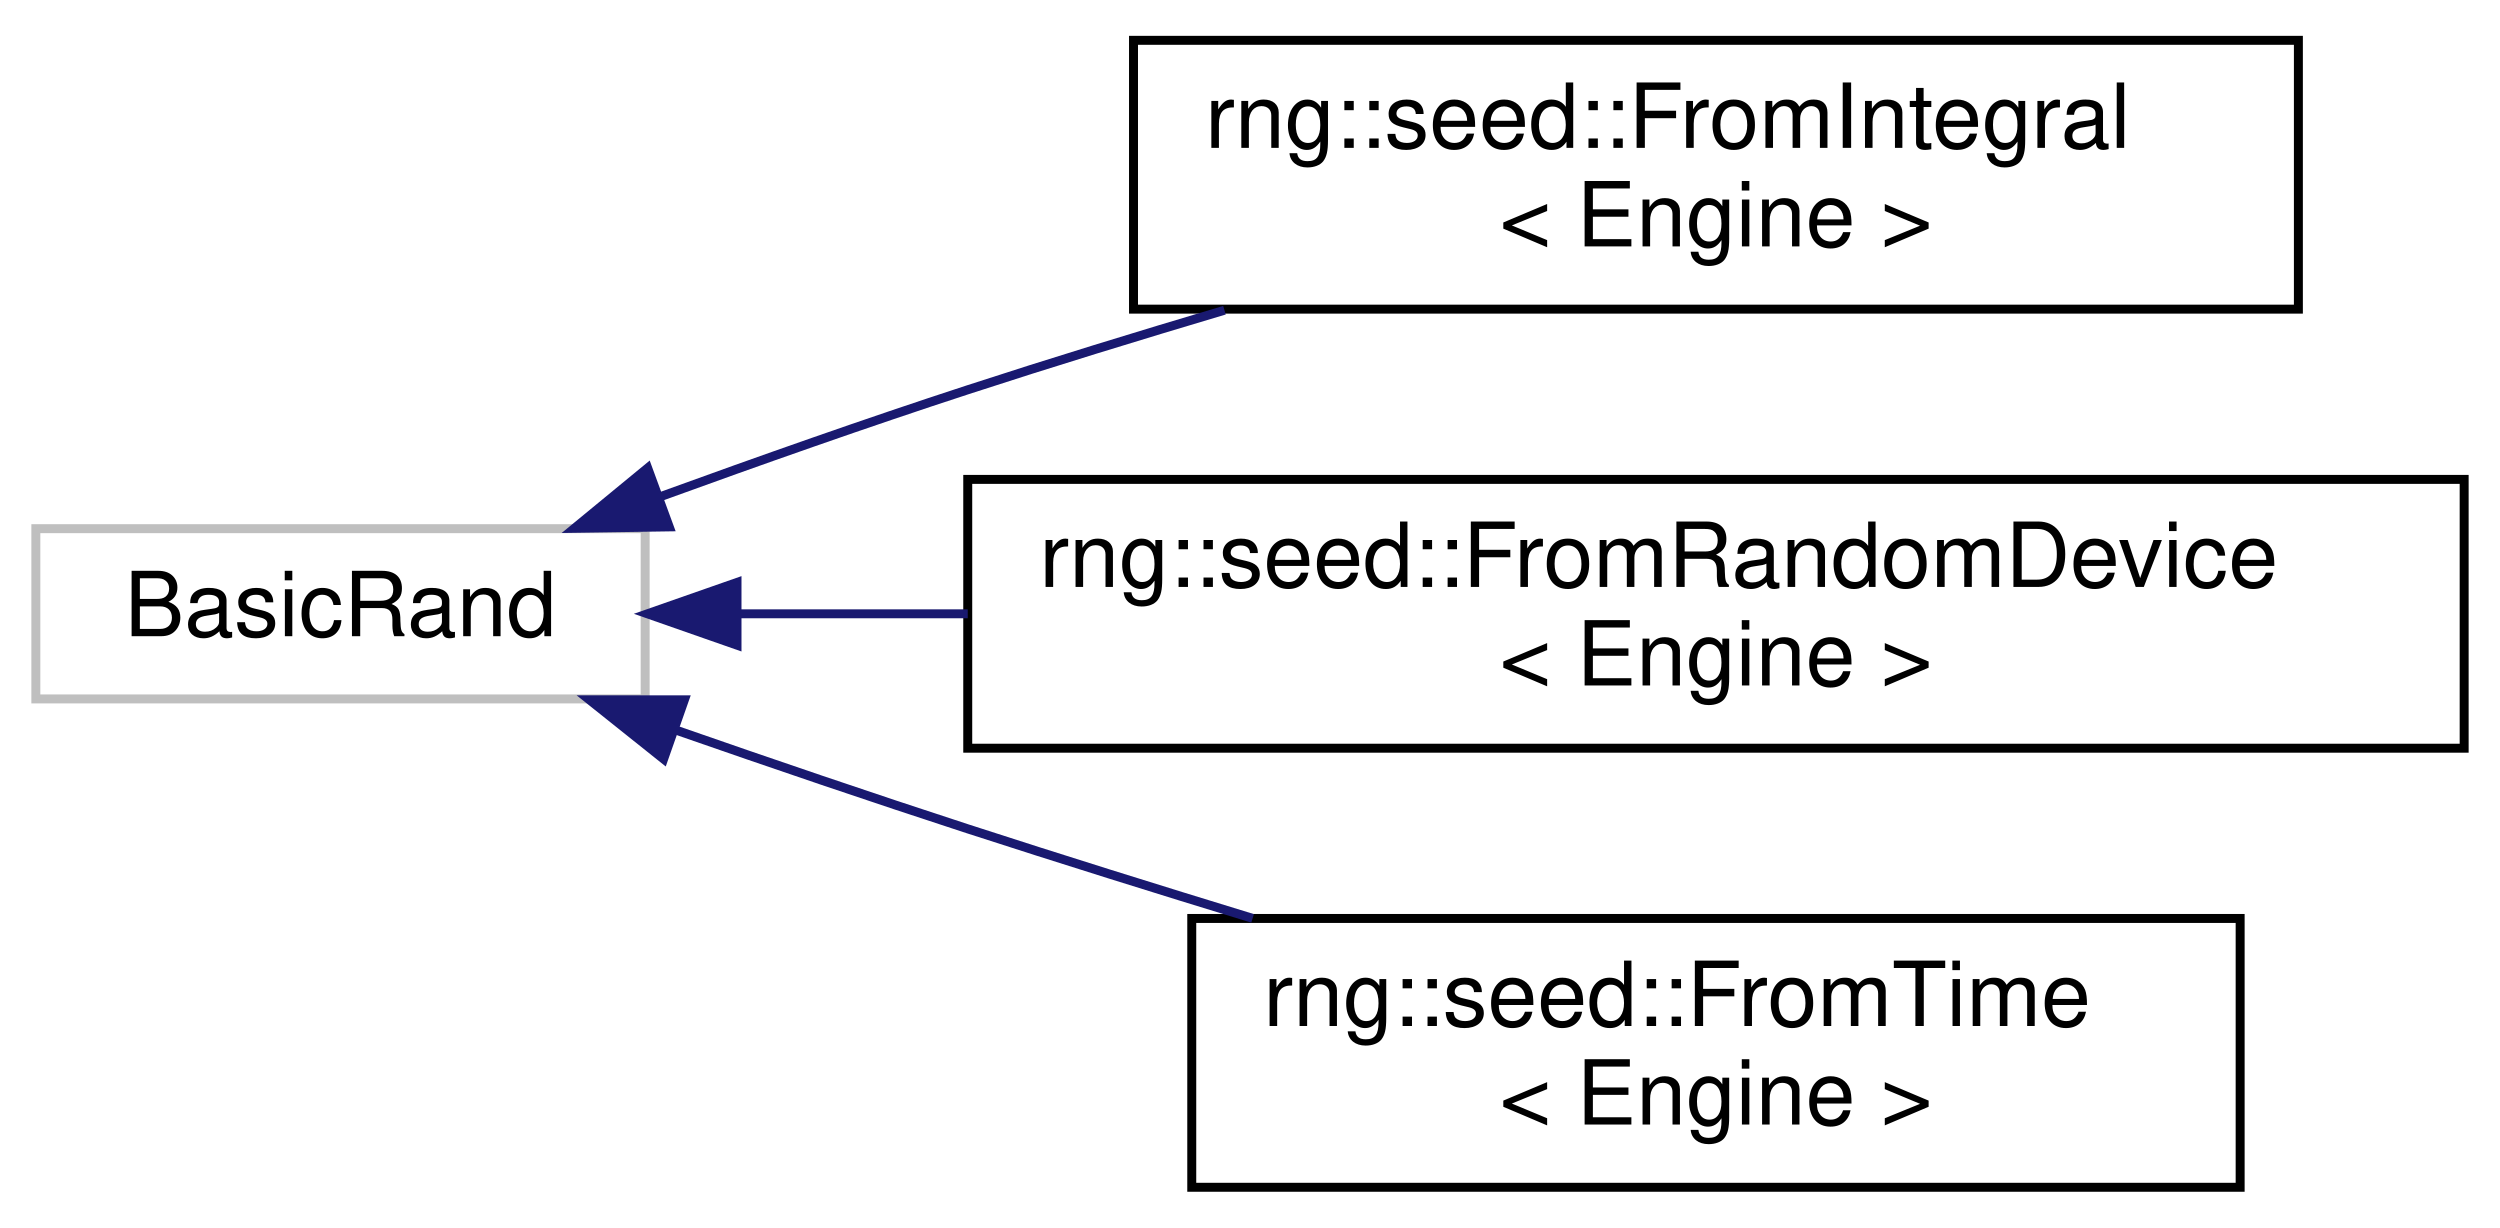
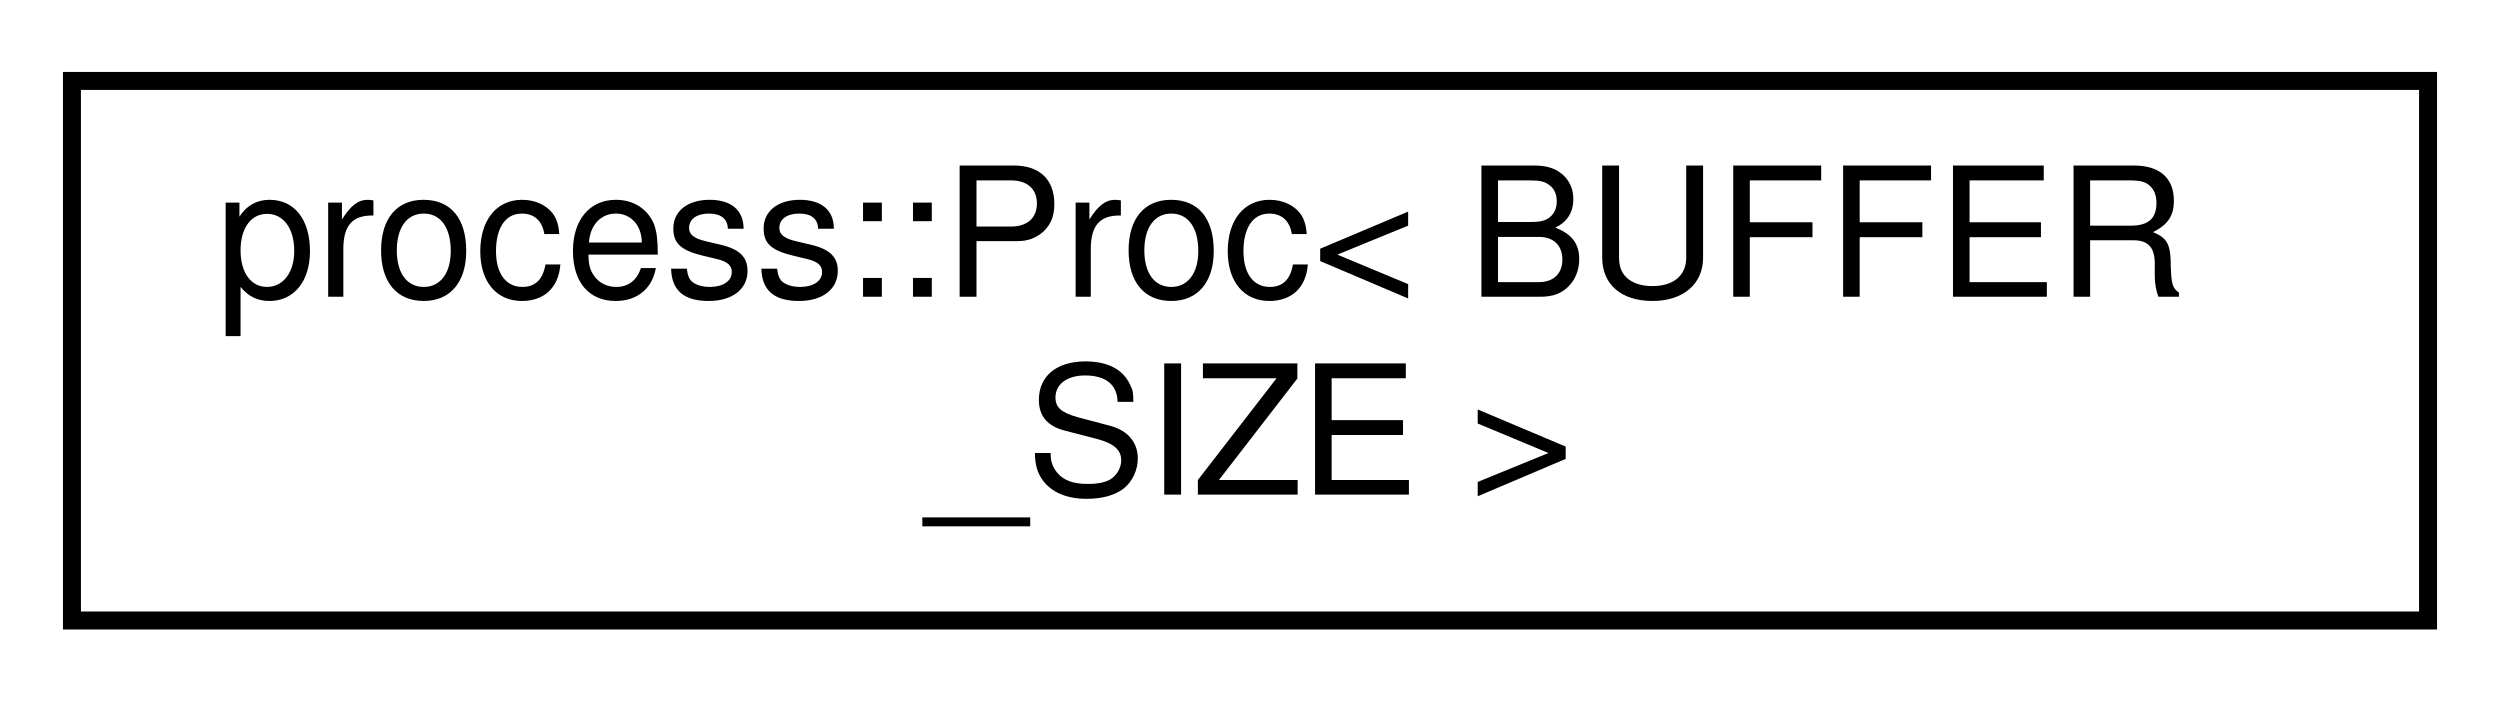
- <svg xmlns="http://www.w3.org/2000/svg" xmlns:xlink="http://www.w3.org/1999/xlink" width="279pt" height="137pt" viewBox="0.00 0.00 279.00 137.00">
-   <g id="graph0" class="graph" transform="scale(1 1) rotate(0) translate(4 133)">
+ <svg xmlns="http://www.w3.org/2000/svg" xmlns:xlink="http://www.w3.org/1999/xlink" width="139pt" height="39pt" viewBox="0.00 0.00 139.00 39.00">
+   <g id="graph0" class="graph" transform="scale(1 1) rotate(0) translate(4 35)">
    <g id="node1" class="node">
      <g id="a_node1">
-         <a xlink:title=" ">
-           <polygon fill="none" stroke="#bfbfbf" points="0,-55 0,-74 68,-74 68,-55 0,-55" />
-           <text text-anchor="middle" x="34" y="-62" font-family="Helvetica,sans-Serif" font-size="10.00">BasicRand</text>
+         <a xlink:href="structprocess_1_1_proc.html" target="_top" xlink:title="Execute a process, capture STDOUT &amp; STDERR, and retrieve the return code.   Note that to retrieve the...">
+           <polygon fill="none" stroke="black" points="0,-0.5 0,-30.5 131,-30.5 131,-0.5 0,-0.5" />
+           <text text-anchor="start" x="8" y="-18.5" font-family="Helvetica,sans-Serif" font-size="10.00">process::Proc&lt; BUFFER</text>
+           <text text-anchor="middle" x="65.5" y="-7.5" font-family="Helvetica,sans-Serif" font-size="10.00">_SIZE &gt;</text>
        </a>
      </g>
    </g>
-     <g id="node2" class="node">
-       <g id="a_node2">
-         <a xlink:href="structrng_1_1seed_1_1_from_integral.html" target="_top" xlink:title="Uses a user-specified unsigned integral number to seed the generator.     The seed must be changed ma...">
-           <polygon fill="none" stroke="black" points="122.5,-98.5 122.5,-128.5 252.5,-128.5 252.5,-98.5 122.5,-98.5" />
-           <text text-anchor="start" x="130.5" y="-116.5" font-family="Helvetica,sans-Serif" font-size="10.00">rng::seed::FromIntegral</text>
-           <text text-anchor="middle" x="187.5" y="-105.5" font-family="Helvetica,sans-Serif" font-size="10.00">&lt; Engine &gt;</text>
-         </a>
-       </g>
-     </g>
-     <g id="edge1" class="edge">
-       <path fill="none" stroke="midnightblue" d="M69.72,-77.58C80.64,-81.55 92.78,-85.84 104,-89.5 113.22,-92.51 123.07,-95.53 132.65,-98.38" />
-       <polygon fill="midnightblue" stroke="midnightblue" points="70.69,-74.2 60.1,-74.04 68.28,-80.77 70.69,-74.2" />
-     </g>
-     <g id="node3" class="node">
-       <g id="a_node3">
-         <a xlink:href="structrng_1_1seed_1_1_from_random_device.html" target="_top" xlink:title="Uses the host system's random_device if one is available to seed the generator. This is often the pre...">
-           <polygon fill="none" stroke="black" points="104,-49.5 104,-79.5 271,-79.5 271,-49.5 104,-49.5" />
-           <text text-anchor="start" x="112" y="-67.5" font-family="Helvetica,sans-Serif" font-size="10.00">rng::seed::FromRandomDevice</text>
-           <text text-anchor="middle" x="187.5" y="-56.5" font-family="Helvetica,sans-Serif" font-size="10.00">&lt; Engine &gt;</text>
-         </a>
-       </g>
-     </g>
-     <g id="edge2" class="edge">
-       <path fill="none" stroke="midnightblue" d="M78.47,-64.5C86.54,-64.5 95.2,-64.5 104,-64.5" />
-       <polygon fill="midnightblue" stroke="midnightblue" points="78.25,-61 68.25,-64.5 78.25,-68 78.25,-61" />
-     </g>
-     <g id="node4" class="node">
-       <g id="a_node4">
-         <a xlink:href="structrng_1_1seed_1_1_from_time.html" target="_top" xlink:title="Uses the time since epoch reported by &lt;chrono&gt;'s steady_clock as a seed value.     The seed is automa...">
-           <polygon fill="none" stroke="black" points="129,-0.5 129,-30.5 246,-30.5 246,-0.5 129,-0.5" />
-           <text text-anchor="start" x="137" y="-18.5" font-family="Helvetica,sans-Serif" font-size="10.00">rng::seed::FromTime</text>
-           <text text-anchor="middle" x="187.5" y="-7.5" font-family="Helvetica,sans-Serif" font-size="10.00">&lt; Engine &gt;</text>
-         </a>
-       </g>
-     </g>
-     <g id="edge3" class="edge">
-       <path fill="none" stroke="midnightblue" d="M71.47,-51.51C81.94,-47.86 93.4,-43.95 104,-40.5 114.25,-37.17 125.26,-33.73 135.79,-30.51" />
-       <polygon fill="midnightblue" stroke="midnightblue" points="70.06,-48.29 61.78,-54.9 72.38,-54.9 70.06,-48.29" />
-     </g>
  </g>
</svg>
